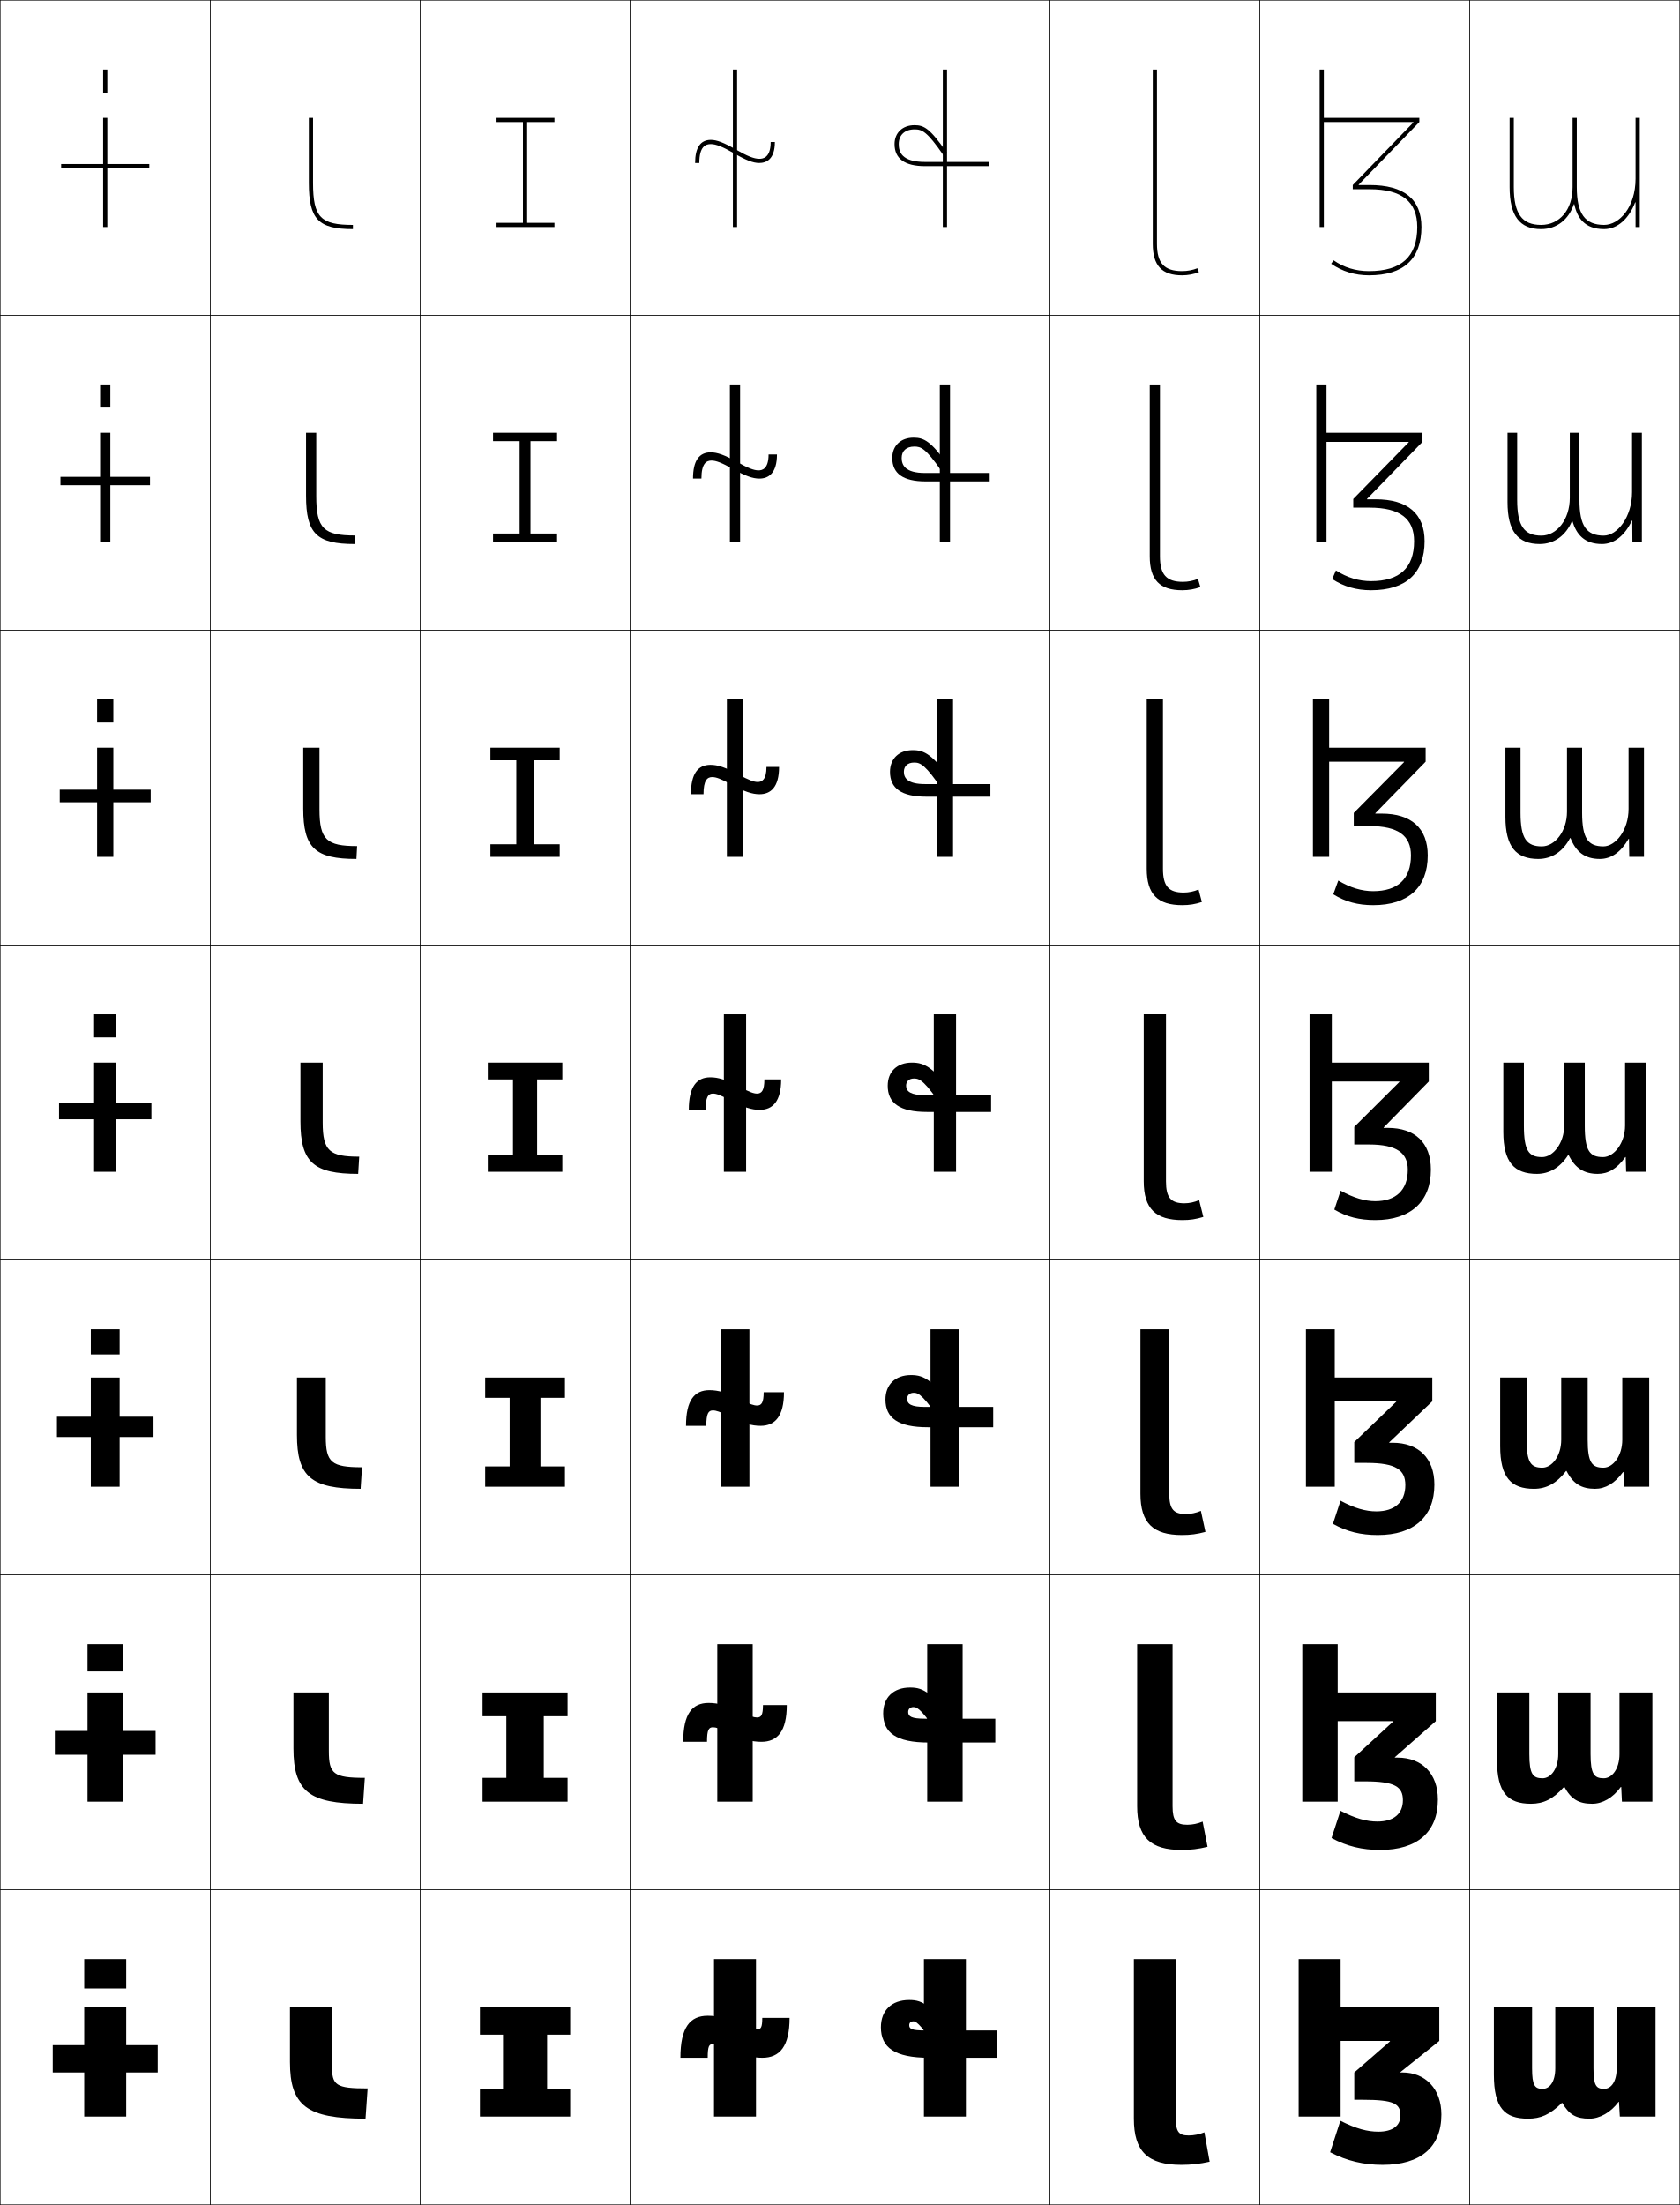
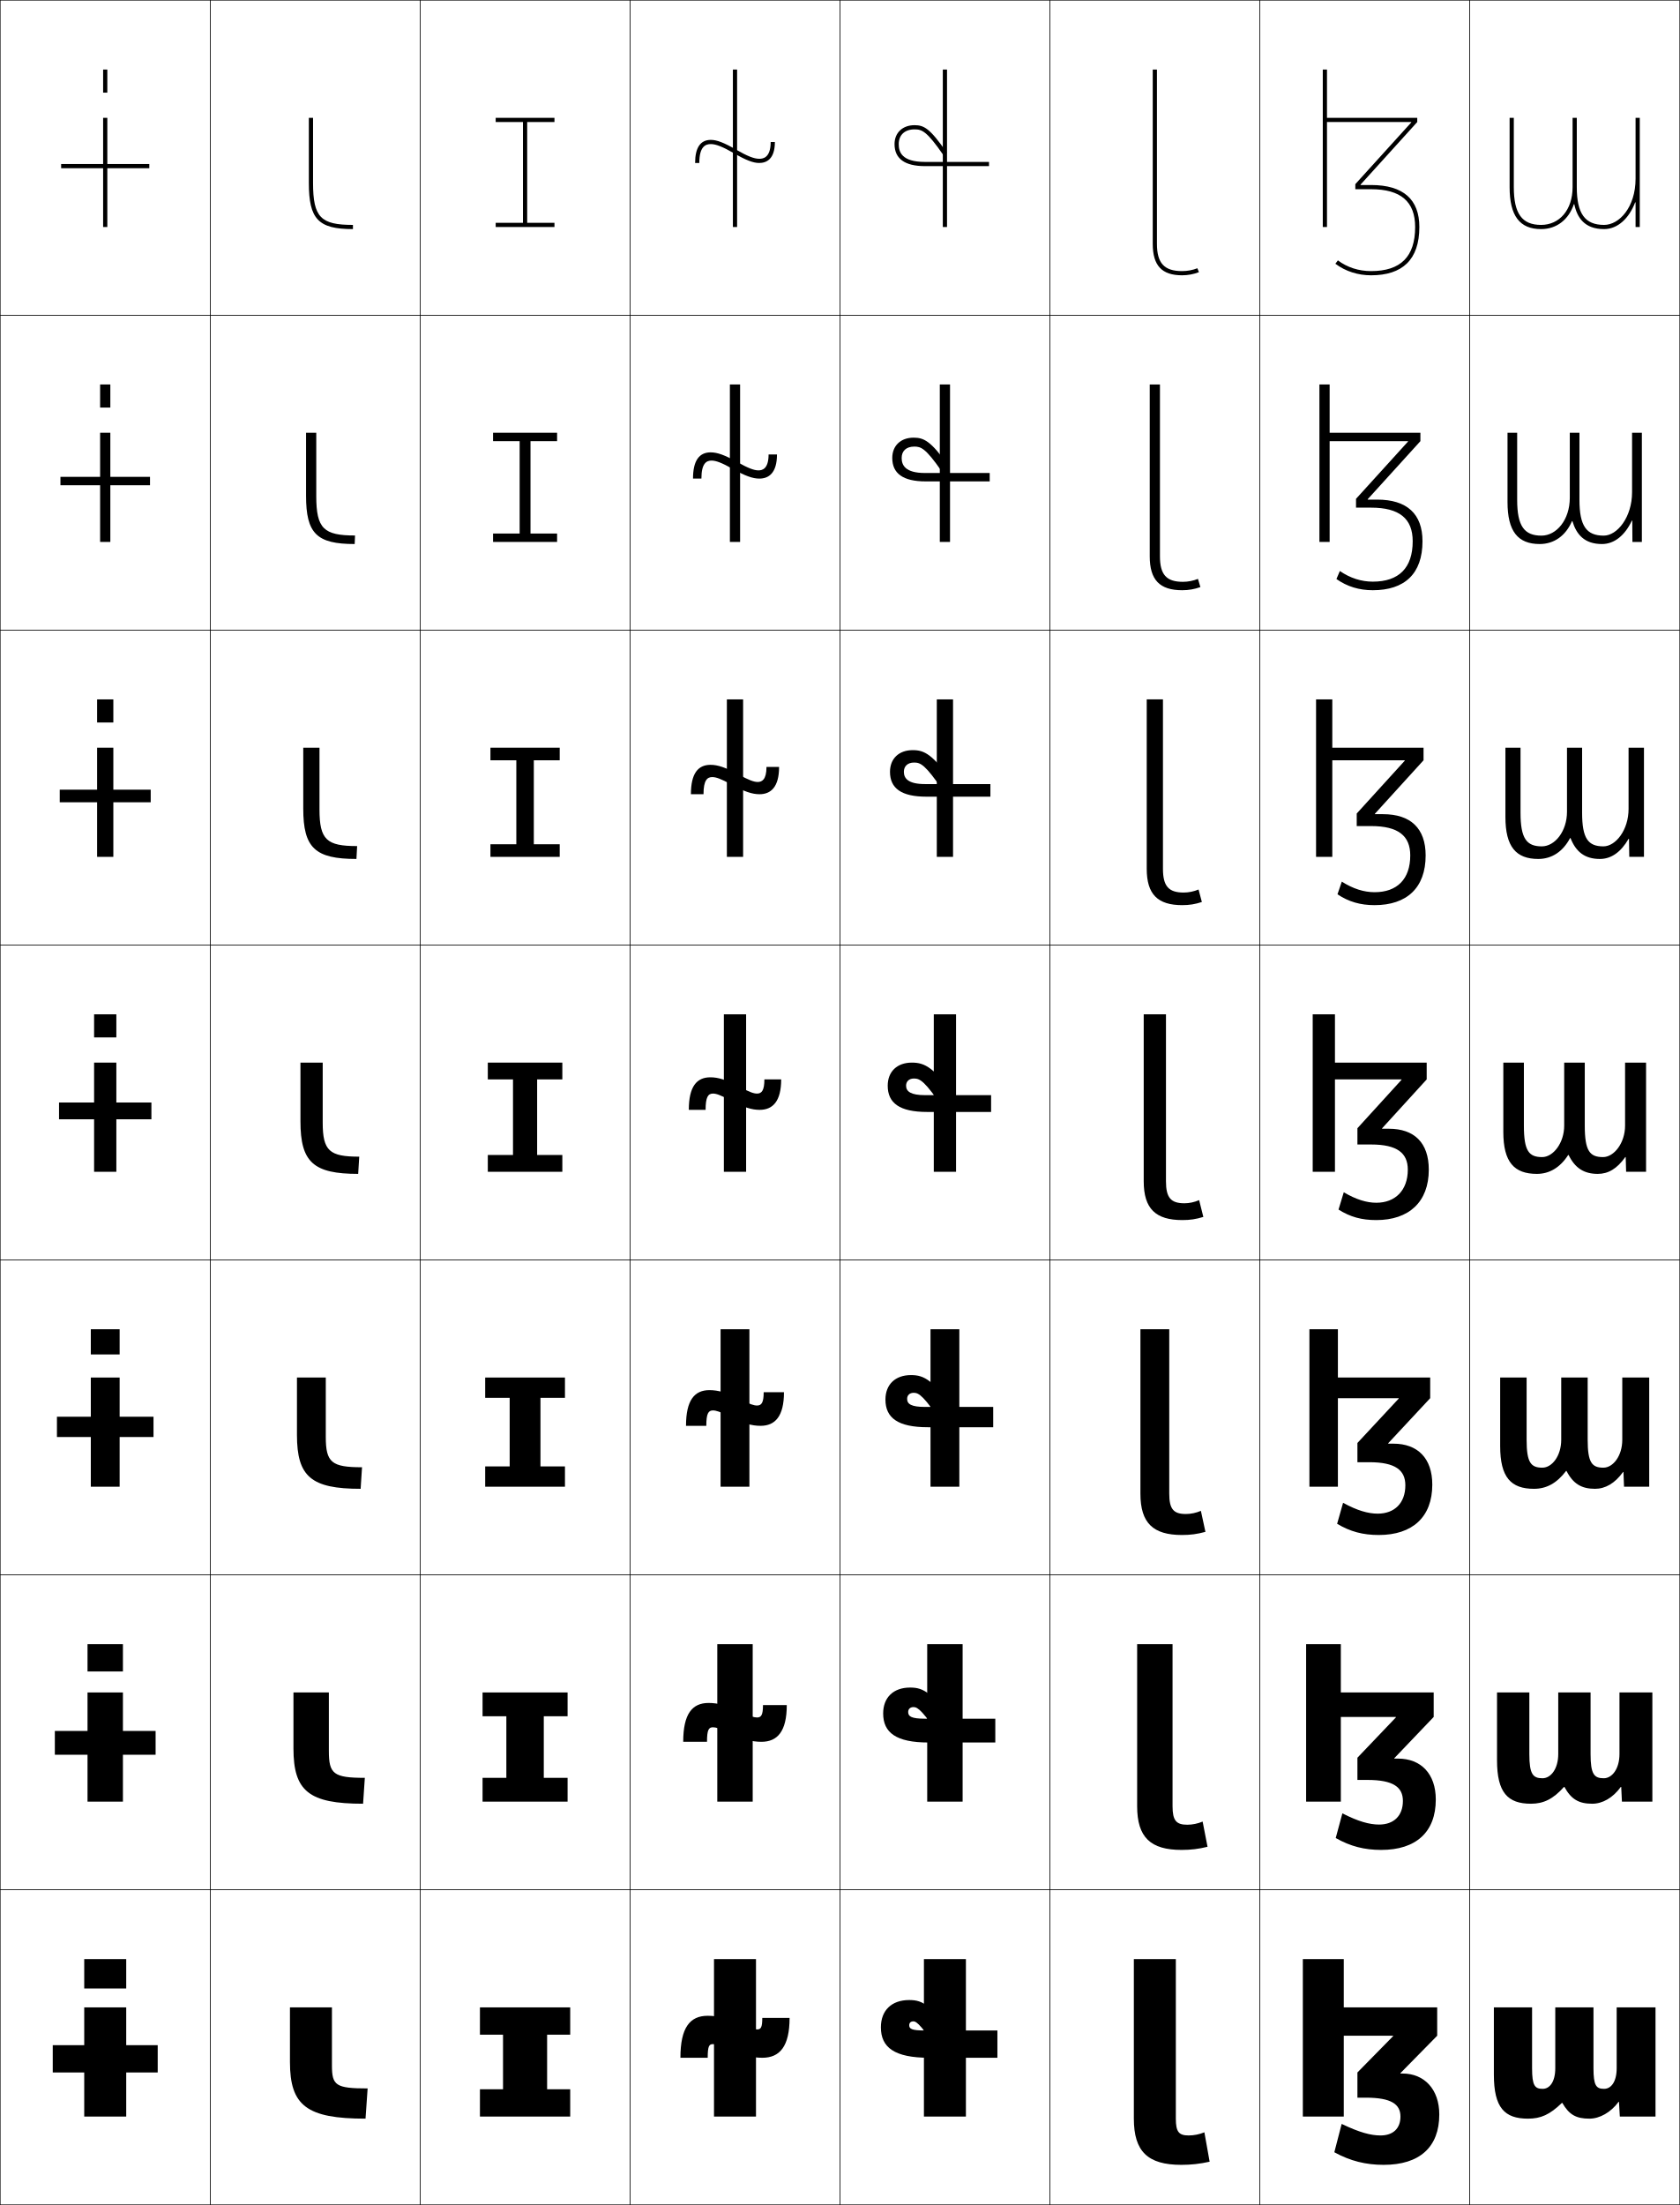
<svg xmlns="http://www.w3.org/2000/svg" width="800.25" height="1050.25" viewBox="0 0 800.25 1050.25" overflow="visible" enable-background="new 0 0 800.25 1050.25" xml:space="preserve">
  <g id="レイヤー1">
    <g>
      <rect x="0.125" y="0.125" fill="none" stroke="#000000" stroke-width="0.25" width="100" height="150" />
      <rect x="100.125" y="0.125" fill="none" stroke="#000000" stroke-width="0.25" width="100" height="150" />
      <rect x="200.125" y="0.125" fill="none" stroke="#000000" stroke-width="0.25" width="100" height="150" />
      <rect x="300.125" y="0.125" fill="none" stroke="#000000" stroke-width="0.25" width="100" height="150" />
      <rect x="400.125" y="0.125" fill="none" stroke="#000000" stroke-width="0.25" width="100" height="150" />
      <rect x="500.125" y="0.125" fill="none" stroke="#000000" stroke-width="0.25" width="100" height="150" />
      <rect x="600.125" y="0.125" fill="none" stroke="#000000" stroke-width="0.25" width="100" height="150" />
      <rect x="0.125" y="150.125" fill="none" stroke="#000000" stroke-width="0.25" width="100" height="150" />
      <rect x="100.125" y="150.125" fill="none" stroke="#000000" stroke-width="0.25" width="100" height="150" />
      <rect x="200.125" y="150.125" fill="none" stroke="#000000" stroke-width="0.25" width="100" height="150" />
      <rect x="300.125" y="150.125" fill="none" stroke="#000000" stroke-width="0.25" width="100" height="150" />
      <rect x="400.125" y="150.125" fill="none" stroke="#000000" stroke-width="0.25" width="100" height="150" />
      <rect x="500.125" y="150.125" fill="none" stroke="#000000" stroke-width="0.25" width="100" height="150" />
      <rect x="600.125" y="150.125" fill="none" stroke="#000000" stroke-width="0.25" width="100" height="150" />
      <rect x="0.125" y="300.125" fill="none" stroke="#000000" stroke-width="0.25" width="100" height="150" />
      <rect x="100.125" y="300.125" fill="none" stroke="#000000" stroke-width="0.25" width="100" height="150" />
      <rect x="200.125" y="300.125" fill="none" stroke="#000000" stroke-width="0.25" width="100" height="150" />
      <rect x="300.125" y="300.125" fill="none" stroke="#000000" stroke-width="0.25" width="100" height="150" />
      <rect x="400.125" y="300.125" fill="none" stroke="#000000" stroke-width="0.25" width="100" height="150" />
      <rect x="500.125" y="300.125" fill="none" stroke="#000000" stroke-width="0.25" width="100" height="150" />
      <rect x="600.125" y="300.125" fill="none" stroke="#000000" stroke-width="0.25" width="100" height="150" />
      <rect x="0.125" y="450.125" fill="none" stroke="#000000" stroke-width="0.25" width="100" height="150" />
      <rect x="100.125" y="450.125" fill="none" stroke="#000000" stroke-width="0.25" width="100" height="150" />
      <rect x="200.125" y="450.125" fill="none" stroke="#000000" stroke-width="0.25" width="100" height="150" />
      <rect x="300.125" y="450.125" fill="none" stroke="#000000" stroke-width="0.25" width="100" height="150" />
      <rect x="400.125" y="450.125" fill="none" stroke="#000000" stroke-width="0.25" width="100" height="150" />
      <rect x="500.125" y="450.125" fill="none" stroke="#000000" stroke-width="0.25" width="100" height="150" />
      <rect x="600.125" y="450.125" fill="none" stroke="#000000" stroke-width="0.25" width="100" height="150" />
      <rect x="0.125" y="600.125" fill="none" stroke="#000000" stroke-width="0.25" width="100" height="150" />
      <rect x="100.125" y="600.125" fill="none" stroke="#000000" stroke-width="0.25" width="100" height="150" />
      <rect x="200.125" y="600.125" fill="none" stroke="#000000" stroke-width="0.25" width="100" height="150" />
      <rect x="300.125" y="600.125" fill="none" stroke="#000000" stroke-width="0.25" width="100" height="150" />
      <rect x="400.125" y="600.125" fill="none" stroke="#000000" stroke-width="0.25" width="100" height="150" />
      <rect x="500.125" y="600.125" fill="none" stroke="#000000" stroke-width="0.25" width="100" height="150" />
      <rect x="600.125" y="600.125" fill="none" stroke="#000000" stroke-width="0.25" width="100" height="150" />
      <rect x="0.125" y="750.125" fill="none" stroke="#000000" stroke-width="0.25" width="100" height="150" />
      <rect x="100.125" y="750.125" fill="none" stroke="#000000" stroke-width="0.25" width="100" height="150" />
      <rect x="200.125" y="750.125" fill="none" stroke="#000000" stroke-width="0.25" width="100" height="150" />
      <rect x="300.125" y="750.125" fill="none" stroke="#000000" stroke-width="0.25" width="100" height="150" />
      <rect x="400.125" y="750.125" fill="none" stroke="#000000" stroke-width="0.25" width="100" height="150" />
      <rect x="500.125" y="750.125" fill="none" stroke="#000000" stroke-width="0.25" width="100" height="150" />
      <rect x="600.125" y="750.125" fill="none" stroke="#000000" stroke-width="0.25" width="100" height="150" />
      <rect x="0.125" y="900.125" fill="none" stroke="#000000" stroke-width="0.25" width="100" height="150" />
      <rect x="100.125" y="900.125" fill="none" stroke="#000000" stroke-width="0.25" width="100" height="150" />
      <rect x="200.125" y="900.125" fill="none" stroke="#000000" stroke-width="0.25" width="100" height="150" />
      <rect x="300.125" y="900.125" fill="none" stroke="#000000" stroke-width="0.25" width="100" height="150" />
      <rect x="400.125" y="900.125" fill="none" stroke="#000000" stroke-width="0.25" width="100" height="150" />
      <rect x="500.125" y="900.125" fill="none" stroke="#000000" stroke-width="0.25" width="100" height="150" />
      <rect x="600.125" y="900.125" fill="none" stroke="#000000" stroke-width="0.25" width="100" height="150" />
      <rect x="700.125" y="0.125" fill="none" stroke="#000000" stroke-width="0.25" width="100" height="150" />
      <rect x="700.125" y="150.125" fill="none" stroke="#000000" stroke-width="0.25" width="100" height="150" />
      <rect x="700.125" y="300.125" fill="none" stroke="#000000" stroke-width="0.25" width="100" height="150" />
      <rect x="700.125" y="450.125" fill="none" stroke="#000000" stroke-width="0.25" width="100" height="150" />
      <rect x="700.125" y="600.125" fill="none" stroke="#000000" stroke-width="0.25" width="100" height="150" />
      <rect x="700.125" y="750.125" fill="none" stroke="#000000" stroke-width="0.25" width="100" height="150" />
      <rect x="700.125" y="900.125" fill="none" stroke="#000000" stroke-width="0.25" width="100" height="150" />
    </g>
    <g>
      <polygon points="271.625,1008.125 271.625,995.125 260.625,995.125 260.625,969.125 271.625,969.125 271.625,956.125       228.625,956.125 228.625,969.125 239.625,969.125 239.625,995.125 228.625,995.125 228.625,1008.125 " />
      <polygon points="270.375,858.125 270.375,846.791 259.041,846.791 259.041,817.458       270.375,817.458 270.375,806.125 229.875,806.125 229.875,817.458 241.208,817.458       241.208,846.791 229.875,846.791 229.875,858.125 " />
      <polygon points="269.125,708.125 269.125,698.458 257.458,698.458 257.458,665.792 269.125,665.792       269.125,656.125 231.125,656.125 231.125,665.792 242.792,665.792 242.792,698.458 231.125,698.458       231.125,708.125 " />
      <polygon points="267.875,558.125 267.875,550.125 255.875,550.125 255.875,514.125 267.875,514.125 267.875,506.125       232.375,506.125 232.375,514.125 244.375,514.125 244.375,550.125 232.375,550.125 232.375,558.125 " />
      <polygon points="266.625,408.125 266.625,402.125 254.292,402.125 254.292,362.125 266.625,362.125       266.625,356.125 233.625,356.125 233.625,362.125 245.958,362.125 245.958,402.125 233.625,402.125       233.625,408.125 " />
      <polygon points="265.375,258.125 265.375,254.125 252.708,254.125 252.708,210.125 265.375,210.125 265.375,206.125       234.875,206.125 234.875,210.125 247.542,210.125 247.542,254.125 234.875,254.125 234.875,258.125 " />
      <polygon points="264.125,108.125 264.125,106.125 251.125,106.125 251.125,58.125 264.125,58.125 264.125,56.125       236.125,56.125 236.125,58.125 249.125,58.125 249.125,106.125 236.125,106.125 236.125,108.125 " />
    </g>
    <g>
      <path d="M729.825,956.125v29c0,8.262,1.31,9.8,5.05,9.8c3.373,0,6-3.409,6-9.8v-29      h18.2v29c0,8.262,1.31,9.8,5.05,9.8c3.373,0,6-3.409,6-9.8v-29h18.5v52h-17      l-0.4-7h-0.2c-3.686,5.034-9.033,8-13.899,8c-6.321,0-9.649-1.872-12.899-7.5      h-0.2c-5.78,5.625-10.093,7.5-16.15,7.5c-11.192,0-16.25-5.207-16.25-21v-32H729.825z" />
      <path d="M728.525,806.125v29.333c0,9.556,1.673,11.533,6.266,11.533      c4,0,7.5-4.512,7.5-11.533V806.125h15.4v29.333c0,9.556,1.673,11.533,6.267,11.533      c3.999,0,7.5-4.512,7.5-11.533V806.125H787.125v52h-14.5l-0.334-7h-0.2      c-3.787,5.223-8.744,8-13.633,8c-6.37,0-10.044-2.147-13.232-8h-0.2      c-5.14,5.761-9.736,8-15.734,8c-11.071,0-16.166-5.331-16.166-20.667V806.125H728.525z      " />
      <path d="M727.225,656.125v29.667c0,10.849,2.036,13.267,7.483,13.267      c4.625,0,9-5.614,9-13.267V656.125h12.601v29.667c0,10.849,2.036,13.267,7.483,13.267      c4.625,0,9-5.614,9-13.267V656.125H785.625v52h-12l-0.267-7h-0.2      c-3.889,5.412-8.456,8-13.366,8c-6.42,0-10.438-2.422-13.566-8.5h-0.2      c-4.498,5.897-9.381,8.5-15.317,8.5c-10.951,0-16.083-5.454-16.083-20.333V656.125      H727.225z" />
      <path d="M774.625,558.125l-0.2-7h-0.2c-3.989,5.602-8.167,8-13.1,8      c-6.469,0-10.833-2.697-13.899-9h-0.2c-3.857,6.033-9.024,9-14.9,9      c-10.831,0-16-5.577-16-20v-33h9.8v30c0,12.143,2.399,15,8.7,15      c5.251,0,10.5-6.716,10.5-15v-30h9.8v30c0,12.143,2.399,15,8.7,15      c5.251,0,10.5-6.716,10.5-15v-30h10v52H774.625z" />
    </g>
    <path d="M783.125,408.125h-7l-0.133-8.573h-0.201C772.178,405.807,767.576,409.125,762.125,409.125     c-7.445,0-11.516-3.658-13.996-9.957h-0.199     c-3.386,6.441-8.727,9.957-15.139,9.957c-10.631,0-15.666-5.836-15.666-20v-33     h7.199v31c0,12.301,2.896,16,10.135,16c6.227,0,12-7.143,12-16.5v-30.5h7.199v31     c0,12.301,2.896,16,10.133,16c5.84,0,12-7.75,12-17.833V356.125H783.125V408.125z" />
    <path d="M777.625,258.125l-0.066-10.147h-0.2C774.119,254.887,769.094,259.125,763.125,259.125     c-8.423,0-12.197-4.62-14.092-10.914h-0.2     c-2.913,6.849-8.427,10.914-15.375,10.914c-10.433,0-15.333-6.096-15.333-20v-33h4.6     v32c0,12.458,3.392,17,11.567,17c7.202,0,13.5-7.569,13.5-18v-31h4.6v32     c0,12.458,3.392,17,11.566,17c6.429,0,13.5-8.785,13.5-20.667V206.125H782.125v52H777.625z" />
    <path d="M749.125,89.125c0,10.918-6.309,18-15,18c-9.112,0-13-5.383-13-18v-33h-2v33     c0,13.645,4.767,20,15,20c7.483,0,13.171-4.614,15.611-11.871h0.2     C751.246,103.544,754.726,109.125,764.125,109.125c6.487,0,11.936-5.158,14.8-12.721H779.125     V108.125h2v-52h-2v29c0,13.589-7.786,22-15,22c-9.112,0-13-5.383-13-18v-33h-2V89.125z" />
    <g>
      <path d="M551.125,116.125c0,9.234,3.477,13,12,13c2.488,0,5.066-0.482,7.259-1.357L571.125,129.625      c-2.427,0.969-5.263,1.5-8,1.5c-9.682,0-14-4.625-14-15v-83h2V116.125z" />
      <path d="M552.558,264.958c0,8.771,3.096,12.167,10.934,12.167      c2.431,0,4.959-0.492,7.173-1.405l1.161,3.905c-2.801,1.008-5.604,1.5-8.667,1.5      c-10.665,0-15.467-4.854-15.467-16.167v-81.833h4.866V264.958z" />
      <path d="M553.991,413.792c0,8.308,2.715,11.333,9.867,11.333      c2.373,0,4.851-0.503,7.087-1.453l1.58,5.953c-3.174,1.048-5.944,1.5-9.333,1.5      c-11.649,0-16.934-5.083-16.934-17.333V333.125h7.732V413.792z" />
      <path d="M555.425,562.625c0,7.844,2.334,10.5,8.801,10.5c2.314,0,4.742-0.514,7-1.5l2,8      c-3.548,1.088-6.285,1.5-10,1.5c-12.633,0-18.4-5.312-18.4-18.5v-79.5h10.6V562.625z" />
      <path d="M556.991,711.458c0,7.343,2.051,9.667,7.9,9.667      c2.385,0,4.859-0.515,7.167-1.5l2.166,10c-3.932,1.074-7.125,1.5-11.166,1.5      c-13.737,0-19.801-5.651-19.801-19.667V633.125h13.733V711.458z" />
      <path d="M558.559,860.292c0,6.841,1.768,8.833,7,8.833c2.455,0,4.977-0.515,7.333-1.5      l2.333,12c-4.315,1.061-7.966,1.5-12.333,1.5c-14.841,0-21.2-5.989-21.2-20.833      V783.125h16.867V860.292z" />
      <path d="M560.125,1009.125c0,6.34,1.484,8,6.1,8c2.525,0,5.094-0.516,7.5-1.5l2.5,14      c-4.699,1.047-8.807,1.5-13.5,1.5c-15.945,0-22.6-6.328-22.6-22v-76h20V1009.125z" />
    </g>
    <g>
      <path d="M158.125,983.725c0,9.557,1.727,11,17,11l-1,14.4c-28.047,0-36-6.23-36-27v-26h20      V983.725z" />
      <path d="M156.658,834.041c0,10.894,2.25,12.75,17.134,12.75L172.958,859.125      c-25.795,0-33.167-6.003-33.167-26.333V806.125h16.866V834.041z" />
      <path d="M155.191,684.357c0,12.229,2.773,14.5,17.267,14.5L171.792,709.125      c-23.544,0-30.333-5.774-30.333-25.667V656.125h13.733V684.357z" />
      <path d="M153.725,534.674c0,13.566,3.296,16.25,17.4,16.25l-0.5,8.201      c-21.292,0-27.5-5.547-27.5-25v-28h10.6V534.674z" />
      <path d="M169.792,409.125c-19.69,0-25.333-5.274-25.333-24v-29h7.733v29.366      c0,14.534,3.45,17.5,17.934,17.5L169.792,409.125z" />
      <path d="M168.958,259.125c-18.088,0-23.167-5.001-23.167-23v-30h4.867v30.183      c0,15.501,3.604,18.75,18.467,18.75L168.958,259.125z" />
      <path d="M168.125,109.125c-16.486,0-21-4.729-21-22v-31h2v31c0,16.469,3.758,20,19,20V109.125z" />
    </g>
    <g>
      <g>
        <rect x="40.125" y="933.125" width="20" height="14" />
        <rect x="40.125" y="956.125" width="20" height="52" />
        <rect x="25.125" y="974.125" width="50" height="13" />
      </g>
      <g>
        <rect x="41.691" y="783.125" width="16.867" height="13" />
        <rect x="41.691" y="806.125" width="16.867" height="52" />
        <rect x="26.125" y="824.458" width="48" height="11.333" />
      </g>
      <g>
        <rect x="43.258" y="633.125" width="13.733" height="12" />
        <rect x="43.258" y="656.125" width="13.733" height="52" />
        <rect x="27.125" y="674.792" width="46" height="9.666" />
      </g>
      <g>
        <rect x="44.825" y="483.125" width="10.6" height="11" />
        <rect x="44.825" y="506.125" width="10.6" height="52" />
        <rect x="28.125" y="525.125" width="44" height="8" />
      </g>
      <g>
        <rect x="46.258" y="333.125" width="7.733" height="11" />
        <rect x="46.258" y="356.125" width="7.733" height="52" />
        <rect x="28.458" y="376.125" width="43.333" height="6" />
      </g>
      <g>
        <rect x="47.692" y="183.125" width="4.866" height="11" />
        <rect x="47.692" y="206.125" width="4.866" height="52" />
        <rect x="28.792" y="227.125" width="42.667" height="4" />
      </g>
      <g>
        <rect x="49.125" y="33.125" width="2" height="11" />
        <rect x="49.125" y="56.125" width="2" height="52" />
        <rect x="29.125" y="78.125" width="42" height="2" />
      </g>
    </g>
    <g>
      <g>
        <rect x="340.125" y="933.125" width="20" height="75" />
        <path d="M354.125,964.625c-6.836-3.236-12.035-4.5-17-4.5c-8.473,0-13,5.621-13,20h13       c0-5.561,0.658-6.5,2.5-6.5c1.286,0,3.506,0.582,6.5,2c6.836,3.234,12.035,4.5,17,4.5       c8.385,0,13-5.461,13-19h-13c0,4.561-0.658,5.5-2.5,5.5       C359.338,966.625,357.119,966.041,354.125,964.625z" />
      </g>
      <g>
        <rect x="341.691" y="783.125" width="16.867" height="75" />
        <path d="M346.708,825.102c6.714,3.326,11.456,4.523,16,4.523       c7.688,0,12.083-5.016,12.083-17.5h-11.333c0,4.774-0.854,5.916-2.833,5.916       c-1.369,0-3.479-0.608-7.083-2.394c-6.715-3.326-11.456-4.522-16-4.522       c-7.812,0-12.083,5.211-12.083,18.5h11.333c0-5.703,0.814-6.917,2.833-6.917       C340.993,822.708,343.104,823.316,346.708,825.102z" />
      </g>
      <g>
        <rect x="343.258" y="633.125" width="13.733" height="75" />
        <path d="M347.292,674.579c6.603,3.395,10.876,4.546,15,4.546       c6.988,0,11.166-4.57,11.166-16h-9.666c0,4.989-1.049,6.333-3.167,6.333       c-1.451,0-3.458-0.624-7.667-2.787c-6.603-3.394-10.876-4.546-15-4.546       c-7.15,0-11.167,4.802-11.167,17h9.667c0-5.845,0.971-7.333,3.167-7.333       C341.076,671.792,343.083,672.415,347.292,674.579z" />
      </g>
      <g>
        <rect x="344.825" y="483.125" width="10.6" height="75" />
        <path d="M347.875,524.057c6.498,3.451,10.297,4.568,14,4.568c6.291,0,10.25-4.125,10.25-14.5h-8       c0,5.203-1.244,6.75-3.5,6.75c-1.533,0-3.441-0.631-8.25-3.182       c-6.498-3.451-10.297-4.568-14-4.568c-6.488,0-10.25,4.393-10.25,15.5h8       c0-5.986,1.127-7.75,3.5-7.75C341.158,520.875,343.066,521.504,347.875,524.057z" />
      </g>
      <g>
        <rect x="346.258" y="333.125" width="7.733" height="75" />
        <path d="M348.458,373.701c6.228,3.397,9.919,4.59,13.333,4.59       c5.335,0,9.334-3.328,9.334-13h-6c0,6.135-2.209,7.167-4.167,7.167       c-1.83,0-4.198-0.856-9.166-3.576c-6.228-3.398-9.919-4.591-13.334-4.591       c-5.984,0-9.333,4.163-9.333,14H335.125c0-6.68,1.797-8.167,4.166-8.167       C341.122,370.125,343.49,370.979,348.458,373.701z" />
      </g>
      <g>
        <rect x="347.692" y="183.125" width="4.867" height="75" />
        <path d="M349.042,223.346c5.957,3.345,9.541,4.613,12.667,4.613       c4.379,0,8.417-2.531,8.417-11.5h-4c0,7.068-3.174,7.583-4.833,7.583       c-2.127,0-4.956-1.082-10.082-3.971c-5.958-3.346-9.542-4.613-12.668-4.613       c-5.481,0-8.417,3.932-8.417,12.5h4c0-7.375,2.468-8.583,4.833-8.583       C341.085,219.375,343.914,220.455,349.042,223.346z" />
      </g>
      <g>
        <rect x="349.125" y="33.125" width="2" height="75" />
        <path d="M331.125,77.625h2c0-8.068,3.139-9,5.5-9c2.424,0,5.713,1.305,11,4.365       c5.686,3.291,9.162,4.635,12,4.635c3.422,0,7.5-1.734,7.5-10h-2c0,8-4.139,8-5.5,8       c-2.424,0-5.713-1.307-10.998-4.365C344.939,67.967,341.463,66.625,338.625,66.625       C333.648,66.625,331.125,70.326,331.125,77.625z" />
      </g>
    </g>
    <g>
      <g>
        <rect x="440.125" y="933.125" width="20" height="75" />
        <path d="M457.06,973.929C443.883,954.94,439.817,952.625,433.125,952.625       c-8.445,0-13.5,4.975-13.5,13c0,9.561,6.414,14.5,23,14.5h32.5v-13h-34.5c-6.314,0-7.5-0.75-7.5-2.5       c0-1.17,0.726-1.848,2-1.848c1.643,0,4.326,2.521,13.304,16.161L457.06,973.929       z" />
      </g>
      <g>
        <rect x="441.691" y="783.125" width="16.866" height="75" />
        <path d="M456.708,823.891c-12.412-17.795-16.627-20.1-23.167-20.1       c-7.984,0-12.833,4.748-12.833,12.334c0,9.128,6.158,13.833,21.584,13.833H474.125       V818.625h-33.5c-6.43,0-8-1.073-8-3.167c0-1.456,0.952-2.373,2.583-2.373       c2.051,0,4.616,2.057,13.652,15.705L456.708,823.891z" />
      </g>
      <g>
        <rect x="443.259" y="633.125" width="13.732" height="75" />
        <path d="M456.357,673.854c-11.647-16.604-16.013-18.896-22.399-18.896       c-7.523,0-12.166,4.521-12.166,11.667c0,8.696,5.902,13.167,20.166,13.167H473.125       V670.125h-32.5c-6.546,0-8.5-1.396-8.5-3.833c0-1.743,1.18-2.898,3.167-2.898       c2.458,0,4.905,1.592,13.999,15.248L456.357,673.854z" />
      </g>
      <g>
        <rect x="444.825" y="483.125" width="10.6" height="75" />
        <path d="M456.006,523.815C445.124,508.405,440.608,506.125,434.375,506.125       c-7.063,0-11.5,4.295-11.5,11c0,8.264,5.646,12.5,18.75,12.5h30.5v-8h-31.5c-6.661,0-9-1.719-9-4.5       c0-2.029,1.406-3.424,3.75-3.424c2.866,0,5.195,1.127,14.348,14.792       L456.006,523.815z" />
      </g>
    </g>
    <g>
      <rect x="446.258" y="333.125" width="7.734" height="75" />
      <path d="M449.082,376.38c-8.328-12.214-10.604-13.176-13.623-13.176      c-3.109,0-4.887,1.755-4.887,4.421c0,3.07,1.992,5.833,10.053,5.833h31.166      v6h-30.5c-11.941,0-17.332-4.002-17.332-11.833      c0-6.265,4.23-10.333,10.832-10.333c5.559,0,9.474,1.935,19.002,15.369      L449.082,376.38z" />
    </g>
    <g>
      <rect x="447.691" y="183.125" width="4.867" height="75" />
      <path d="M448.441,224.268c-7.505-10.764-9.727-11.561-12.899-11.561      c-3.873,0-6.022,2.116-6.022,5.418c0,3.359,1.645,7.167,11.105,7.167h30.833      v4h-30.5c-10.781,0-15.916-3.768-15.916-11.167      c0-5.824,4.024-9.667,10.166-9.667c4.883,0,8.197,1.59,16.371,13.047      L448.441,224.268z" />
    </g>
    <g>
      <rect x="449.125" y="33.125" width="2" height="75" />
      <path d="M449.453,73.964C441.432,62.373,439.177,61.625,435.625,61.625c-4.627,0-7.5,2.682-7.5,7      c0,3.648,1.297,8.5,12.5,8.5h30.5v2h-30.5c-9.621,0-14.5-3.533-14.5-10.5c0-5.383,3.818-9,9.5-9      c4.526,0,7.351,1.458,15.386,13.058L449.453,73.964z" />
    </g>
    <g>
      <g>
-         <rect x="628.625" y="33.125" width="2" height="75" />
-         <path d="M675.125,108.125c0,14.131-7.523,21-23,21c-6.301,0-11.972-1.729-16.855-5.141       L634.125,125.625c5.221,3.646,11.361,5.5,18,5.5c16.498,0,25-7.791,25-23       c0-13.271-8.316-20-24.721-20h-5.17v-0.2L676.125,58.125v-2h-46.5v2h43.641v0.199       L644.404,88.125v2h8C667.883,90.125,675.125,96.111,675.125,108.125z" />
-       </g>
-       <g>
-         <rect x="627.025" y="183.125" width="4.866" height="75" />
-         <path d="M673.625,257.792c0,12.659-6.913,19-20.5,19c-5.83,0-11.427-1.671-16.737-5.094       l-1.763,4.094c5.472,3.602,11.549,5.333,18.5,5.333c16.613,0,25.5-8.129,25.5-23.333       c0-13.146-8.089-19.966-23.314-19.966h-4.112v-0.201L677.625,210.458v-4.333h-47.667       v4.333h41.094v0.199l-26.407,27.001v4.133h7.666       C667.076,241.792,673.625,247.14,673.625,257.792z" />
-       </g>
-       <g>
-         <rect x="625.425" y="333.125" width="7.733" height="75" />
-         <path d="M672.125,407.458c0,11.187-6.304,17-18,17c-5.359,0-10.881-1.613-16.618-5.046       l-2.382,6.547c5.724,3.556,11.737,5.167,19,5.167c16.729,0,26-8.468,26-23.667       c0-13.02-7.862-19.933-21.907-19.933h-3.057v-0.2L679.125,362.792V356.125h-48.833       v6.667h38.547v0.199l-23.954,24.2v6.267h7.333       C666.27,393.458,672.125,398.168,672.125,407.458z" />
-       </g>
-       <g>
-         <rect x="623.825" y="483.125" width="10.6" height="75" />
-         <path d="M630.625,506.125v9h36v0.199l-21.5,21.4V545.125h7c13.338,0,18.5,4.072,18.5,12       c0,9.715-5.693,15-15.5,15c-4.889,0-10.336-1.555-16.5-5l-3,9c5.976,3.512,11.926,5,19.5,5       c16.846,0,26.5-8.807,26.5-24c0-12.895-7.635-19.899-20.5-19.899h-2v-0.2l21.5-21.9v-9       H630.625z" />
-       </g>
-       <g>
-         <rect x="622.092" y="633.125" width="13.732" height="75" />
-         <path d="M632.125,656.125v11.333h33v0.199l-20,19.201v9.933h6       c13.894,0,18.333,3.336,18.333,10.5c0,8.069-5.014,12.566-13.833,12.566       c-4.992,0-10.383-1.487-17.043-5.066l-3.624,11       c6.668,3.73,13.291,5.334,21.333,5.334c17.279,0,27-8.685,27-24       c0-12.652-7.643-19.933-19.833-19.933h-1.667v-0.201l20.5-19.533V656.125H632.125z" />
-       </g>
-       <g>
-         <rect x="620.358" y="783.125" width="16.866" height="75" />
-         <path d="M633.625,806.125v13.667h30v0.199l-18.5,17v11.467h5c14.449,0,18.167,2.6,18.167,9       c0,6.424-4.334,10.133-12.167,10.133c-5.095,0-10.429-1.421-17.585-5.133       l-4.248,13c7.359,3.949,14.654,5.667,23.166,5.667c17.712,0,27.5-8.562,27.5-24       c0-12.41-7.65-19.967-19.166-19.967h-1.334v-0.2l19.5-17.166V806.125H633.625z" />
-       </g>
-       <g>
-         <rect x="618.625" y="933.125" width="20" height="75" />
-         <path d="M667.125,987.125v-0.2l18.5-14.8v-16h-50.5v16h27v0.199l-17,14.801v13h4       c15.005,0,18,1.863,18,7.5c0,4.777-3.654,7.699-10.5,7.699       c-5.197,0-10.475-1.354-18.127-5.199l-4.873,15c8.052,4.168,16.02,6,25,6       c18.145,0,28-8.439,28-24c0-12.168-7.658-20-18.5-20H667.125z" />
+         <rect x="620.625" y="933.125" width="19.5" height="75" />
+         <path d="M663.625,969.825l-17,17.3v12h4c12.227,0,16.5,3.176,16.5,9c0,5.697-3.539,9-9.5,9       c-4.653,0-10.033-1.428-18.5-5.5l-3.5,13.5c7.596,4.169,15.027,6,23.5,6       c17.117,0,26.5-8.439,26.5-24c0-11.969-7.123-19.5-17.5-19.5h-1v-0.2l17.5-17.8v-13.5h-47.5v13.5       h26.5V969.825z" />
+       </g>
+       <g>
+         <rect x="622.191" y="783.125" width="16.533" height="75" />
+         <path d="M664.958,817.991L646.625,837.208v10.583h4.833c12.307,0,16.833,3.475,16.833,10       c0,7.083-4.353,11.25-11.333,11.25c-4.605,0-9.911-1.456-17.5-5.333l-3.167,11.75       c6.927,3.949,13.658,5.667,21.667,5.667c16.586,0,26-8.501,26-24       c0-12.277-7.073-19.5-18-19.5h-1.75v-0.2l18.75-19.634V806.125h-47.5v11.666h29.5V817.991z" />
+       </g>
+       <g>
+         <rect x="623.758" y="633.125" width="13.567" height="75" />
+         <path d="M666.292,666.158L646.625,687.292v9.166h5.667c12.387,0,17.166,3.773,17.166,11       c0,8.469-5.166,13.5-13.166,13.5c-4.558,0-9.791-1.485-16.5-5.166l-2.834,10       c6.256,3.729,12.289,5.333,19.834,5.333c16.054,0,25.5-8.562,25.5-24       c0-12.587-7.023-19.5-18.5-19.5h-2.5v-0.2l20-21.467V656.125h-47.5v9.833h32.5V666.158z" />
+       </g>
+       <g>
+         <rect x="625.324" y="483.125" width="10.601" height="75" />
+         <path d="M667.625,514.325l-21,23.05v7.75h6.5c12.468,0,17.5,4.071,17.5,12       c0,9.854-5.98,15.75-15,15.75c-4.51,0-9.669-1.515-15.5-5l-2.5,8.25       c5.586,3.511,10.92,5,18,5c15.522,0,25-8.623,25-24c0-12.896-6.974-19.5-19-19.5h-3.25       v-0.2L679.625,514.125v-8h-47.5v8h35.5V514.325z" />
+       </g>
+       <g>
+         <rect x="626.924" y="333.125" width="7.734" height="75" />
+         <path d="M669.172,362.325l-22.88,25.16v5.973H653.125c13.021,0,18.667,4.677,18.667,14       c0,11.279-6.277,17.5-17,17.5c-4.971,0-10.231-1.598-15.601-5.033L637.125,425.958       c5.343,3.556,10.888,5.167,17.667,5.167c15.306,0,24.333-8.208,24.333-23.667       c0-12.945-7.16-19.667-20.333-19.667h-3.834v-0.2L678.125,362.125v-6h-46.334       V362.125h37.381V362.325z" />
+       </g>
+       <g>
+         <rect x="628.524" y="183.125" width="4.867" height="75" />
+         <path d="M670.719,210.325l-24.761,27.27v4.196H653.125c13.576,0,19.833,5.283,19.833,16       c0,12.705-6.572,19.25-19,19.25c-5.431,0-10.793-1.681-15.699-5.066L636.625,275.792       c5.1,3.601,10.856,5.333,17.333,5.333c15.09,0,23.667-7.793,23.667-23.333       c0-12.994-7.347-19.833-21.667-19.833h-4.416v-0.2L676.625,210.125v-4h-45.167v4H670.719       V210.325z" />
+       </g>
+       <g>
+         <rect x="630.125" y="33.125" width="2" height="75" />
+         <path d="M672.266,58.325L645.625,87.705V90.125h7.5c14.131,0,21,5.888,21,18       c0,14.131-6.869,21-21,21c-5.892,0-11.355-1.764-15.799-5.1L636.125,125.625       c4.856,3.646,10.824,5.5,17,5.5c14.873,0,23-7.378,23-23c0-13.044-7.533-20-23-20h-5v-0.2       l27-29.8v-2h-44v2h41.141V58.325z" />
      </g>
    </g>
  </g>
</svg>
